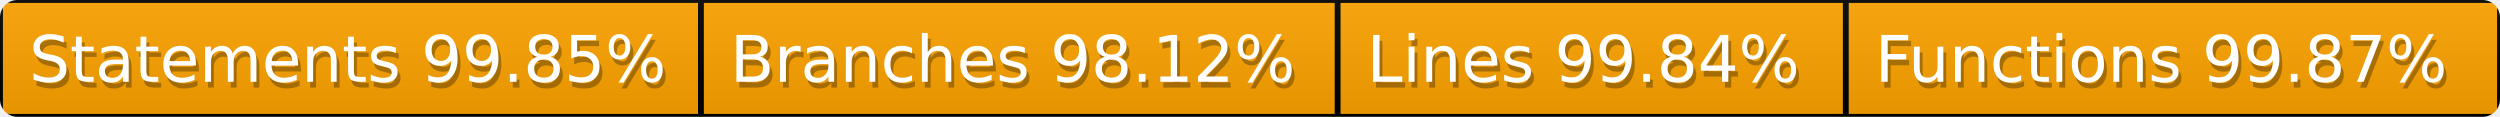
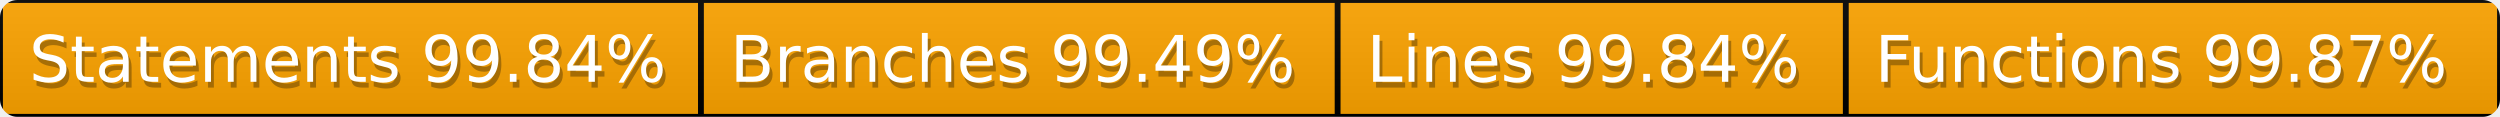
<svg xmlns="http://www.w3.org/2000/svg" width="428" height="20">
  <defs>
    <style>text{font-size:11px;font-family:Verdana,DejaVu Sans,Geneva,sans-serif}text.shadow{fill:#010101;fill-opacity:.3}text.high{fill:#fff}</style>
    <linearGradient id="smooth" x2="0" y2="100%">
      <stop offset="0" stop-color="#aaa" stop-opacity=".1" />
      <stop offset="1" stop-opacity=".1" />
    </linearGradient>
    <mask id="round">
      <rect width="100%" height="100%" rx="3" fill="#fff" />
    </mask>
  </defs>
  <g id="bg" mask="url(#round)">
    <path fill="orange" stroke="#000" d="M0 0h120v20H0zM120 0h109v20H120zM229 0h87v20h-87zM316 0h112v20H316z" />
    <path fill="url(#smooth)" d="M0 0h428v20H0z" />
  </g>
  <g id="fg">
-     <text class="shadow" x="5.5" y="15">Statements 99.85%</text>
-     <text class="high" x="5" y="14">Statements 99.85%</text>
-     <text class="shadow" x="125.5" y="15">Branches 98.12%</text>
-     <text class="high" x="125" y="14">Branches 98.12%</text>
+     <text class="shadow" x="5.5" y="15">Statements 99.84%</text>
+     <text class="high" x="5" y="14">Statements 99.84%</text>
+     <text class="shadow" x="125.5" y="15">Branches 99.49%</text>
+     <text class="high" x="125" y="14">Branches 99.49%</text>
    <text class="shadow" x="234.5" y="15">Lines 99.84%</text>
    <text class="high" x="234" y="14">Lines 99.84%</text>
    <text class="shadow" x="321.5" y="15">Functions 99.87%</text>
    <text class="high" x="321" y="14">Functions 99.87%</text>
  </g>
</svg>
